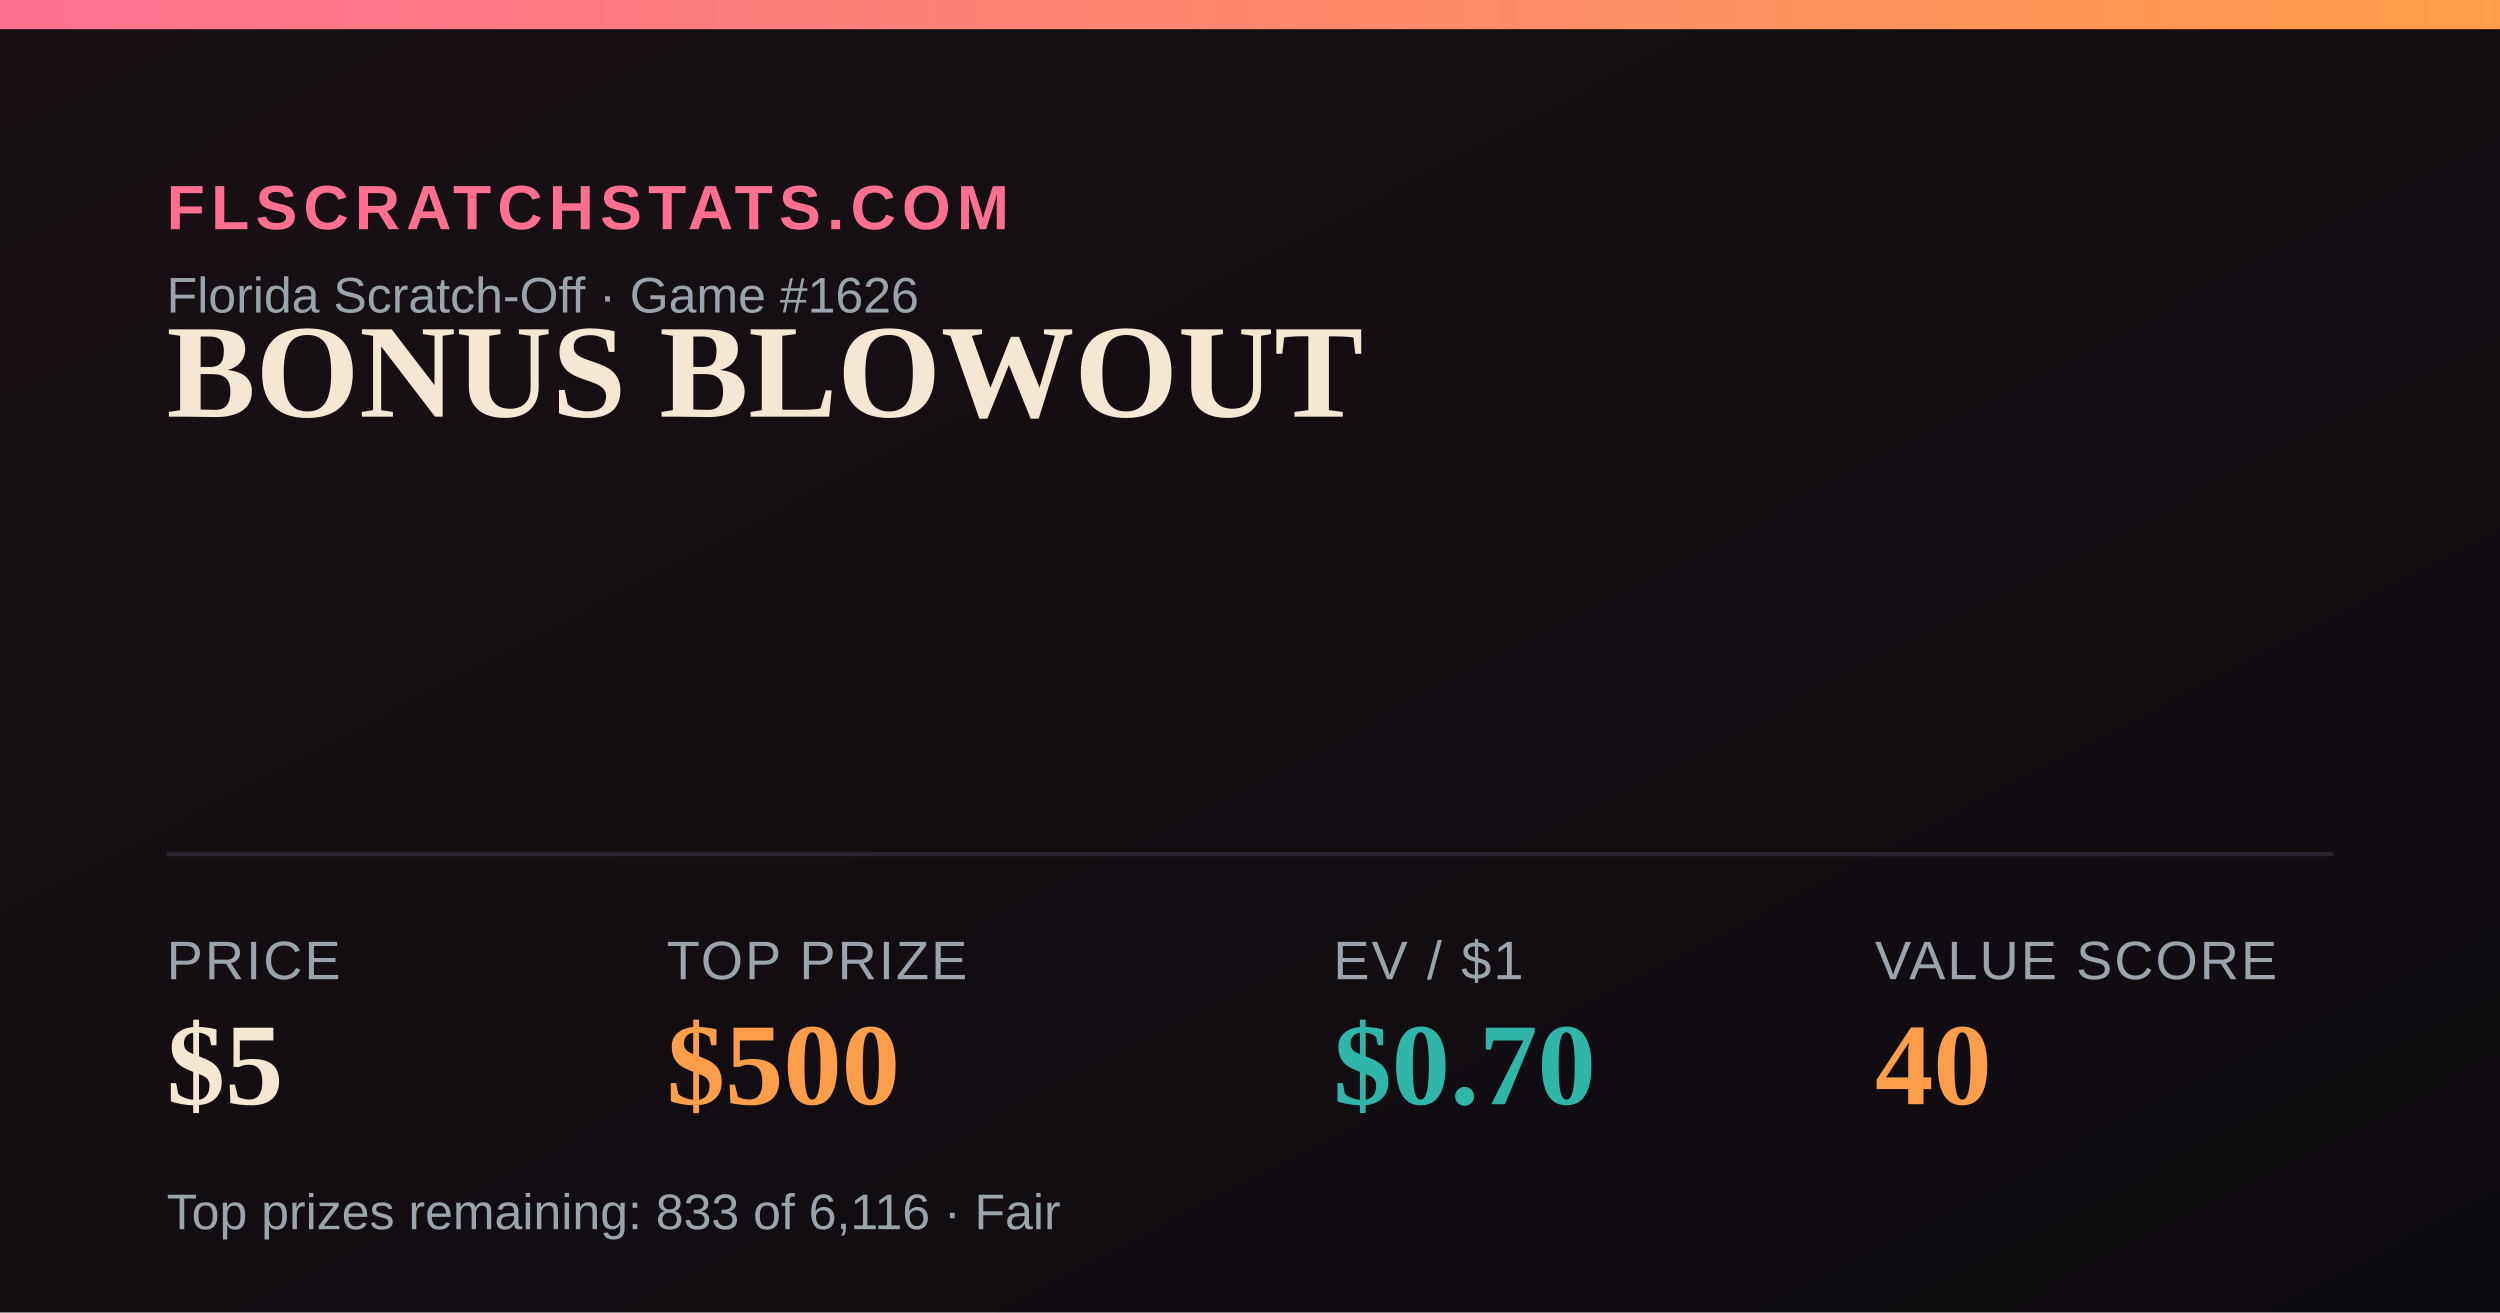
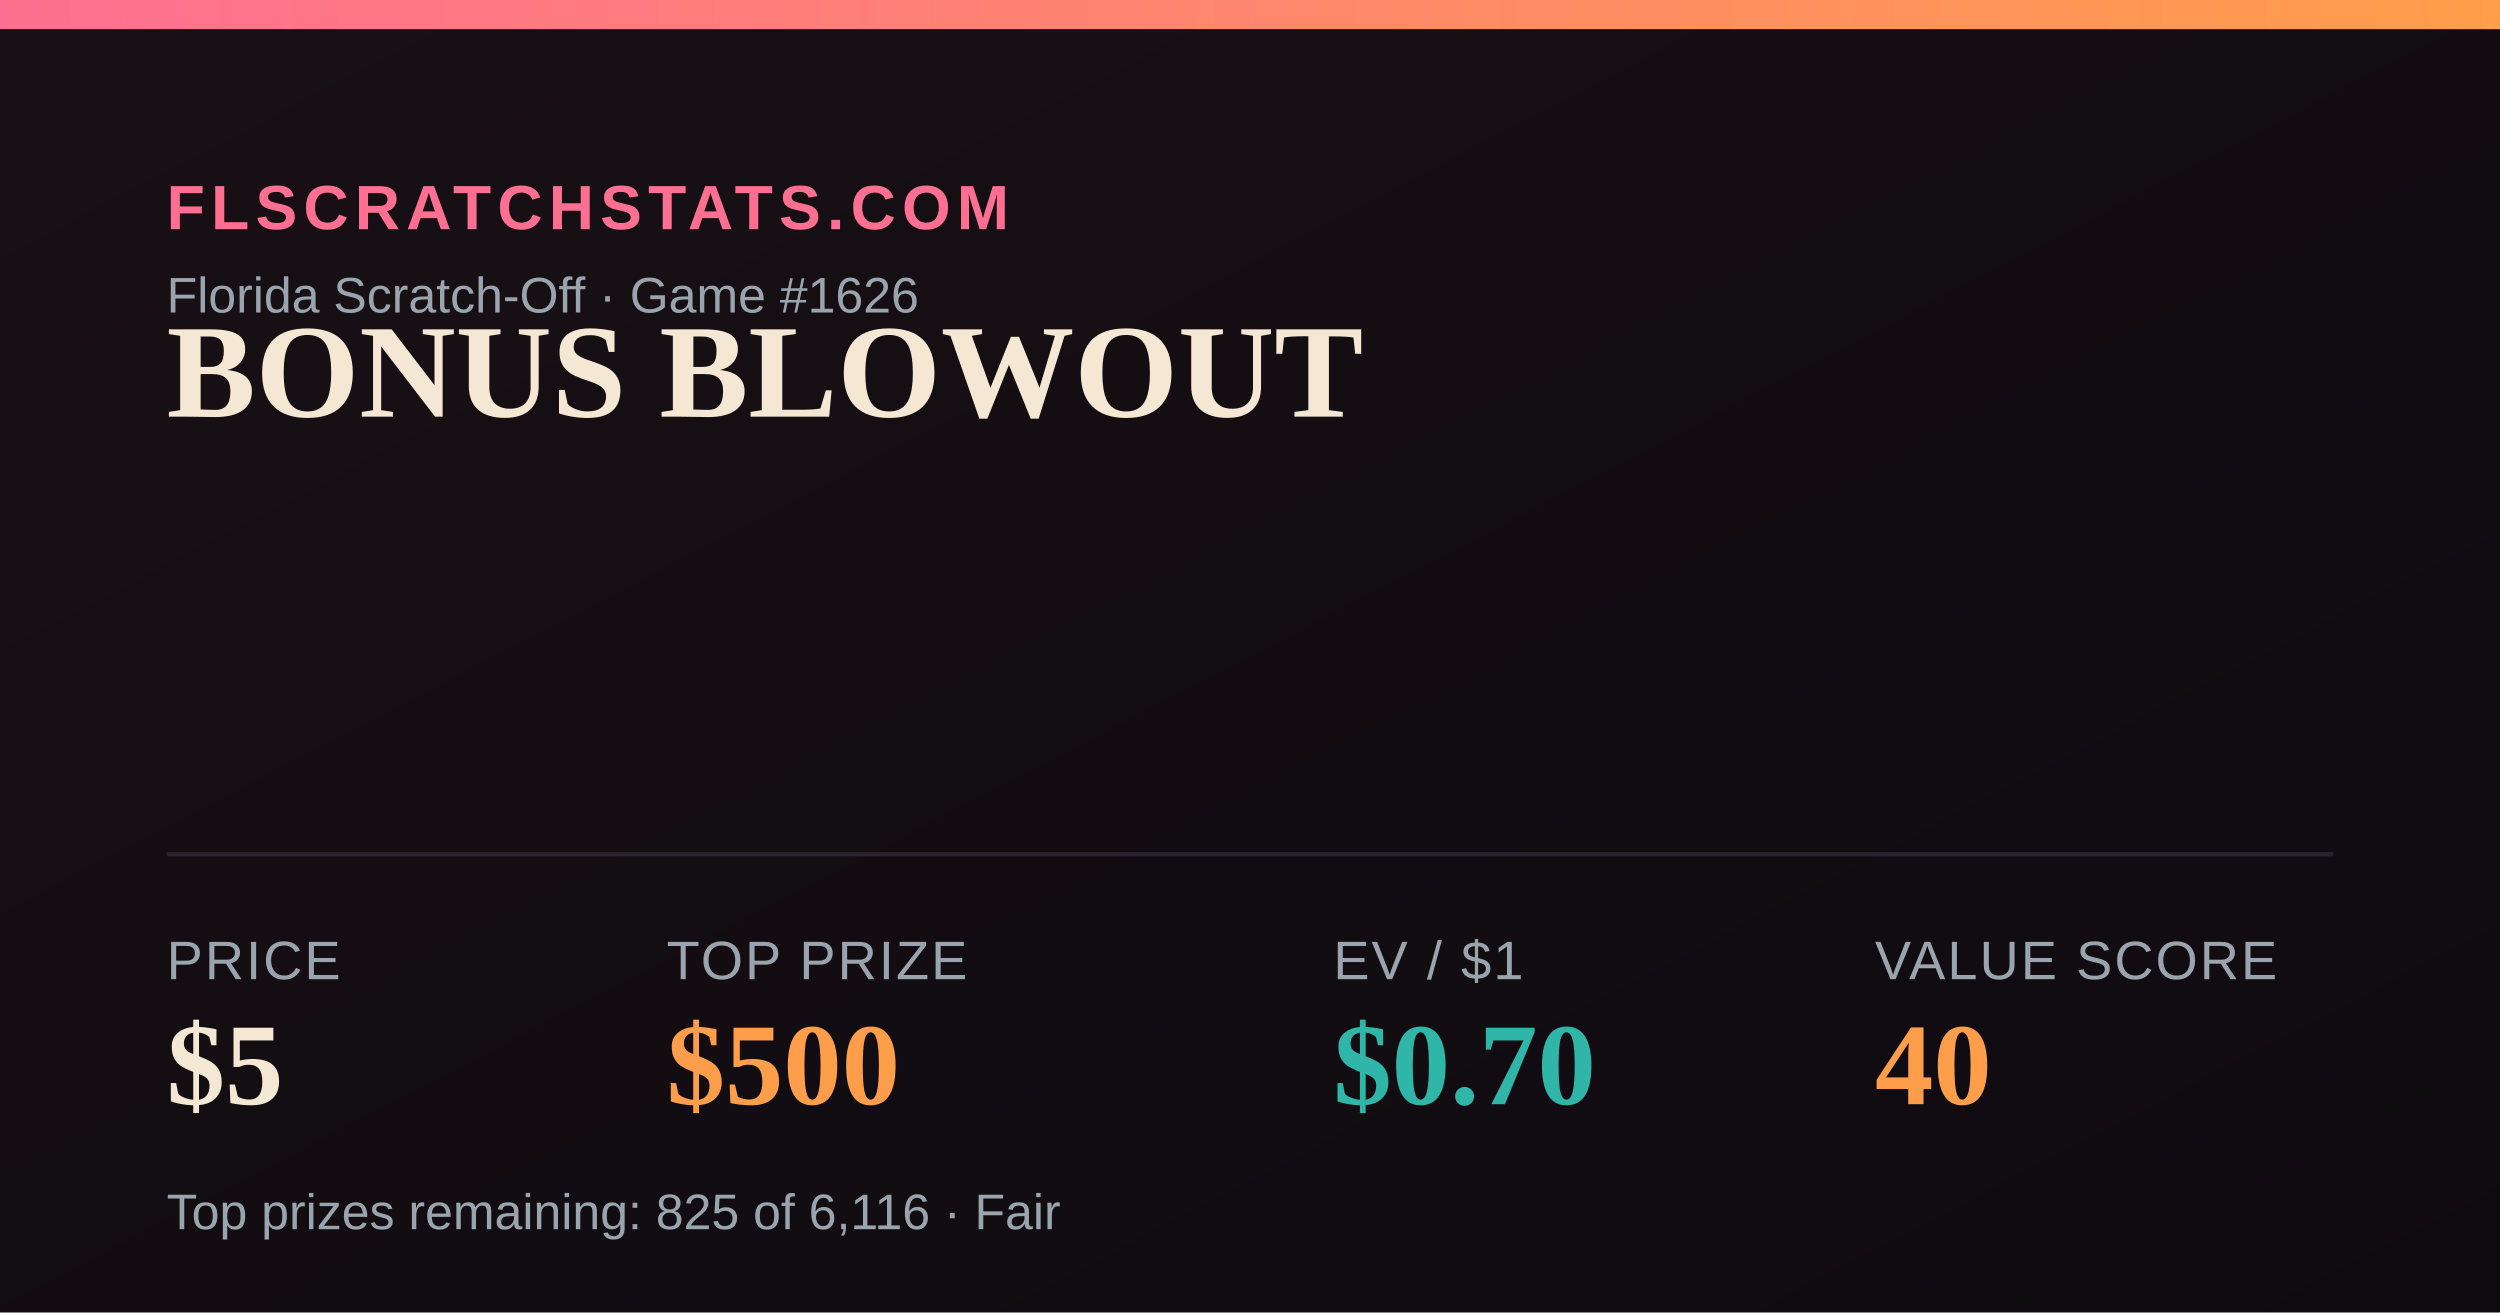
<svg xmlns="http://www.w3.org/2000/svg" width="1200" height="630" viewBox="0 0 1200 630">
  <defs>
    <linearGradient id="bg" x1="0" y1="0" x2="1" y2="1">
      <stop offset="0" stop-color="#181014" />
      <stop offset="1" stop-color="#0e0b10" />
    </linearGradient>
    <linearGradient id="accent" x1="0" y1="0" x2="1" y2="0">
      <stop offset="0" stop-color="#FF6F91" />
      <stop offset="1" stop-color="#FF9E4A" />
    </linearGradient>
  </defs>
  <rect width="1200" height="630" fill="url(#bg)" />
  <rect x="0" y="0" width="1200" height="14" fill="url(#accent)" />
  <text x="80" y="110" font-family="Arial,Helvetica,sans-serif" font-size="30" fill="#FF6F91" letter-spacing="3" font-weight="700">FLSCRATCHSTATS.COM</text>
  <text x="80" y="150" font-family="Arial,Helvetica,sans-serif" font-size="24" fill="#9aa4ad">Florida Scratch-Off · Game #1626</text>
  <text x="80" y="200" font-family="Georgia,'Times New Roman',serif" font-size="64" font-weight="700" fill="#F4E7D3">BONUS BLOWOUT</text>
  <line x1="80" y1="410" x2="1120" y2="410" stroke="#2a2230" stroke-width="2" />
  <text x="80" y="470" font-family="Arial,Helvetica,sans-serif" font-size="26" fill="#9aa4ad" letter-spacing="1">PRICE</text>
  <text x="80" y="530" font-family="Georgia,'Times New Roman',serif" font-size="56" font-weight="700" fill="#F4E7D3">$5</text>
  <text x="320" y="470" font-family="Arial,Helvetica,sans-serif" font-size="26" fill="#9aa4ad" letter-spacing="1">TOP PRIZE</text>
  <text x="320" y="530" font-family="Georgia,'Times New Roman',serif" font-size="56" font-weight="700" fill="#FF9E4A">$500</text>
  <text x="640" y="470" font-family="Arial,Helvetica,sans-serif" font-size="26" fill="#9aa4ad" letter-spacing="1">EV / $1</text>
  <text x="640" y="530" font-family="Georgia,'Times New Roman',serif" font-size="56" font-weight="700" fill="#2FB6A8">$0.70</text>
  <text x="900" y="470" font-family="Arial,Helvetica,sans-serif" font-size="26" fill="#9aa4ad" letter-spacing="1">VALUE SCORE</text>
  <text x="900" y="530" font-family="Georgia,'Times New Roman',serif" font-size="56" font-weight="700" fill="#FF9E4A">40</text>
-   <text x="80" y="590" font-family="Arial,Helvetica,sans-serif" font-size="24" fill="#9aa4ad">Top prizes remaining: 833 of 6,116 · Fair</text>
+   <text x="80" y="590" font-family="Arial,Helvetica,sans-serif" font-size="24" fill="#9aa4ad">Top prizes remaining: 825 of 6,116 · Fair</text>
</svg>
